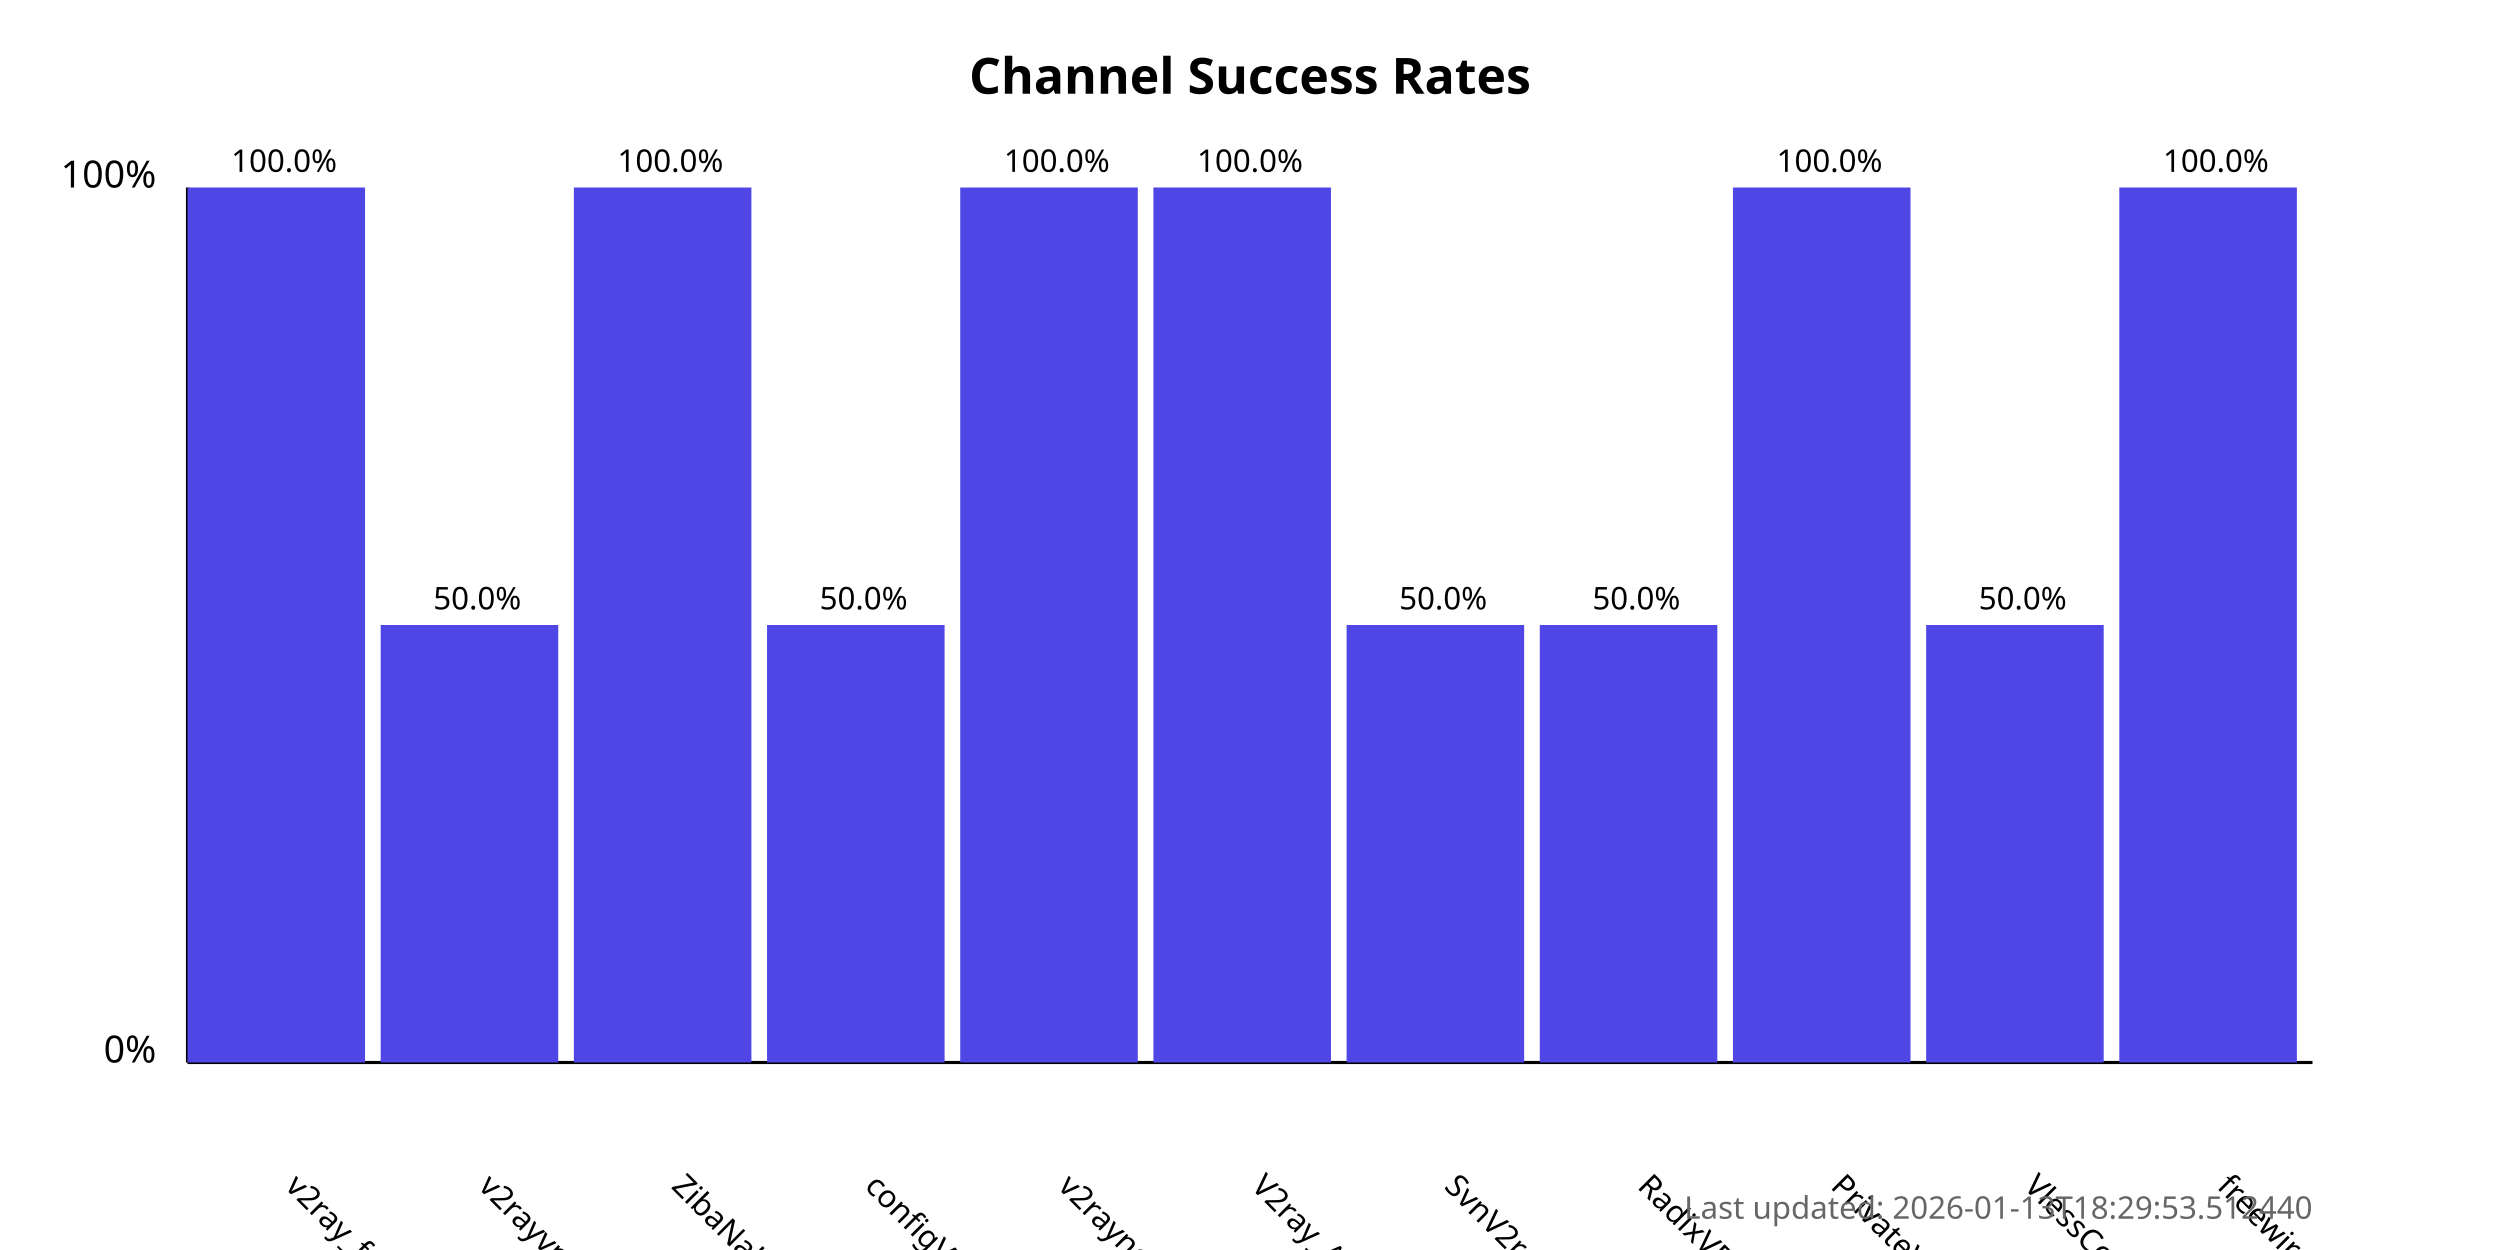
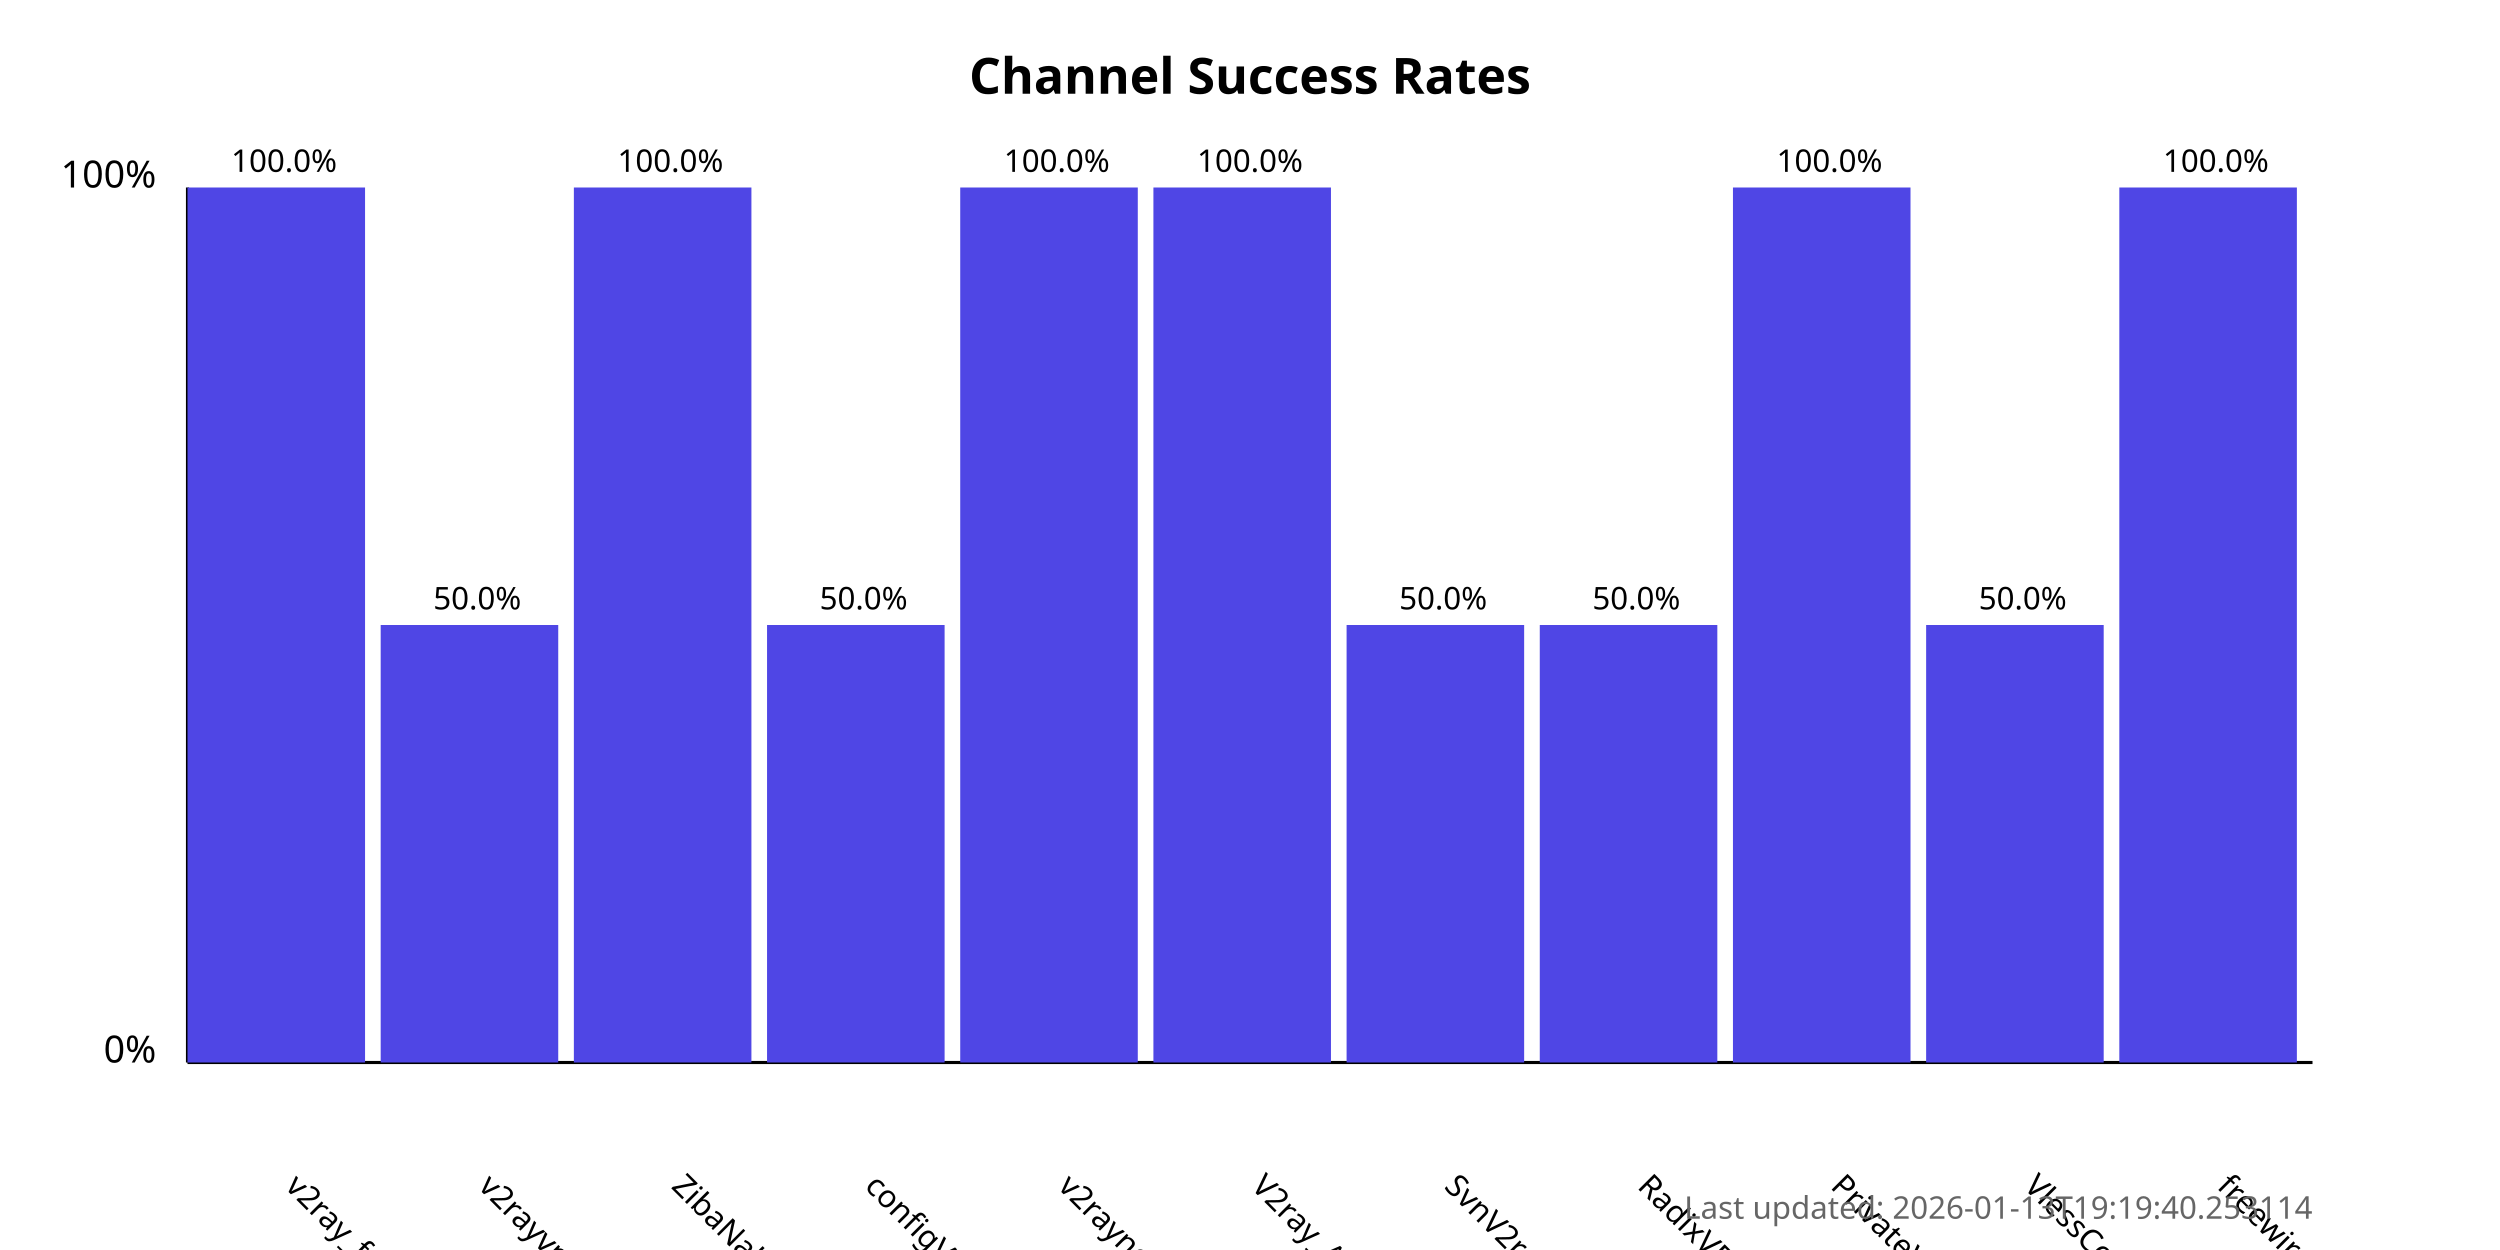
<svg xmlns="http://www.w3.org/2000/svg" width="800" height="400">
  <style>
            .chart-title { font: bold 16px sans-serif; }
            .axis-label { font: 12px sans-serif; }
            .tick-label { font: 10px sans-serif; }
            .bar { fill: #4f46e5; }
            .bar:hover { fill: #6366f1; }
            .timestamp { font: 10px sans-serif; fill: #666; }
        </style>
  <text x="400.0" y="30" text-anchor="middle" class="chart-title">
            Channel Success Rates
        </text>
  <line x1="60" y1="340" x2="60" y2="60" stroke="black" stroke-width="1" />
  <line x1="60" y1="340" x2="740" y2="340" stroke="black" stroke-width="1" />
  <text x="50" y="340" text-anchor="end" class="axis-label">0%</text>
  <text x="50" y="60" text-anchor="end" class="axis-label">100%</text>
  <g>
    <rect x="60" y="60.0" width="56.818" height="280.0" class="bar" />
    <text x="90.909" y="380" transform="rotate(45, 90.90909, 380)" text-anchor="start" class="tick-label">
                v2ray_free_conf
            </text>
    <text x="90.909" y="55.0" text-anchor="middle" class="tick-label">
                100.0%
            </text>
  </g>
  <g>
    <rect x="121.818" y="200.0" width="56.818" height="140.0" class="bar" />
    <text x="152.727" y="380" transform="rotate(45, 152.7273, 380)" text-anchor="start" class="tick-label">
                v2rayvpno
            </text>
    <text x="152.727" y="195.0" text-anchor="middle" class="tick-label">
                50.0%
            </text>
  </g>
  <g>
    <rect x="183.636" y="60.0" width="56.818" height="280.0" class="bar" />
    <text x="214.545" y="380" transform="rotate(45, 214.5455, 380)" text-anchor="start" class="tick-label">
                ZibaNabz
            </text>
    <text x="214.545" y="55.0" text-anchor="middle" class="tick-label">
                100.0%
            </text>
  </g>
  <g>
    <rect x="245.455" y="200.0" width="56.818" height="140.0" class="bar" />
    <text x="276.364" y="380" transform="rotate(45, 276.3636, 380)" text-anchor="start" class="tick-label">
                configV2rayForFree
            </text>
    <text x="276.364" y="195.0" text-anchor="middle" class="tick-label">
                50.0%
            </text>
  </g>
  <g>
    <rect x="307.273" y="60.0" width="56.818" height="280.0" class="bar" />
    <text x="338.182" y="380" transform="rotate(45, 338.1818, 380)" text-anchor="start" class="tick-label">
                v2rayngvpn
            </text>
    <text x="338.182" y="55.0" text-anchor="middle" class="tick-label">
                100.0%
            </text>
  </g>
  <g>
    <rect x="369.091" y="60.0" width="56.818" height="280.0" class="bar" />
    <text x="400.0" y="380" transform="rotate(45, 400.0, 380)" text-anchor="start" class="tick-label">
                V2ray_Alpha
            </text>
    <text x="400.0" y="55.0" text-anchor="middle" class="tick-label">
                100.0%
            </text>
  </g>
  <g>
    <rect x="430.909" y="200.0" width="56.818" height="140.0" class="bar" />
    <text x="461.818" y="380" transform="rotate(45, 461.8182, 380)" text-anchor="start" class="tick-label">
                SvnV2ray
            </text>
    <text x="461.818" y="195.0" text-anchor="middle" class="tick-label">
                50.0%
            </text>
  </g>
  <g>
    <rect x="492.727" y="200.0" width="56.818" height="140.0" class="bar" />
    <text x="523.636" y="380" transform="rotate(45, 523.6364, 380)" text-anchor="start" class="tick-label">
                RadixVPN
            </text>
    <text x="523.636" y="195.0" text-anchor="middle" class="tick-label">
                50.0%
            </text>
  </g>
  <g>
    <rect x="554.545" y="60.0" width="56.818" height="280.0" class="bar" />
    <text x="585.455" y="380" transform="rotate(45, 585.4545, 380)" text-anchor="start" class="tick-label">
                PrivateVPNs
            </text>
    <text x="585.455" y="55.0" text-anchor="middle" class="tick-label">
                100.0%
            </text>
  </g>
  <g>
    <rect x="616.364" y="200.0" width="56.818" height="140.0" class="bar" />
    <text x="647.273" y="380" transform="rotate(45, 647.2727, 380)" text-anchor="start" class="tick-label">
                VlessConfig
            </text>
    <text x="647.273" y="195.0" text-anchor="middle" class="tick-label">
                50.0%
            </text>
  </g>
  <g>
    <rect x="678.182" y="60.0" width="56.818" height="280.0" class="bar" />
    <text x="709.091" y="380" transform="rotate(45, 709.0909, 380)" text-anchor="start" class="tick-label">
                freewireguard
            </text>
    <text x="709.091" y="55.0" text-anchor="middle" class="tick-label">
                100.0%
            </text>
  </g>
  <text x="740" y="390" text-anchor="end" class="timestamp">
-             Last updated: 2026-01-13T18:29:53.512440
+             Last updated: 2026-01-13T19:19:40.253114
        </text>
</svg>
